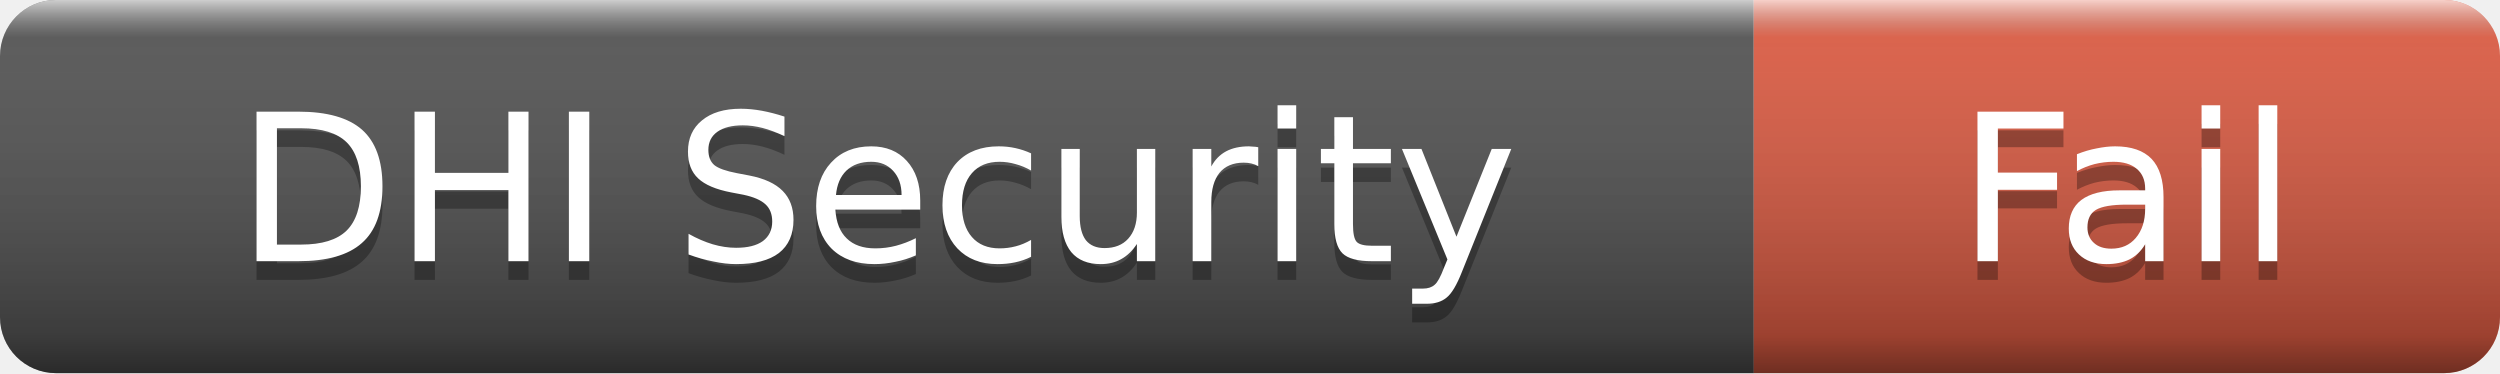
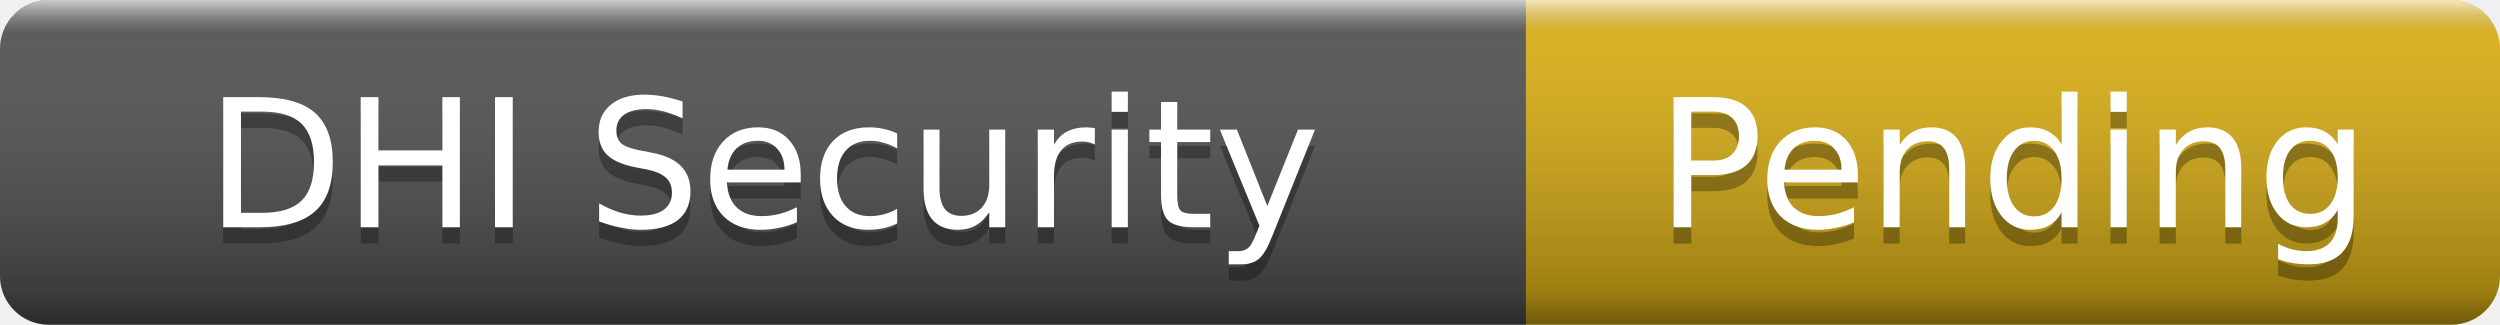
- <svg xmlns="http://www.w3.org/2000/svg" width="134" height="20" role="img" aria-label="DHI Security: Fail">
+ <svg xmlns="http://www.w3.org/2000/svg" width="154" height="20" role="img" aria-label="DHI Security: Pending">
  <linearGradient id="s" x2="0" y2="100%">
    <stop offset="0" stop-color="#fff" stop-opacity=".7" />
    <stop offset=".1" stop-color="#aaa" stop-opacity=".1" />
    <stop offset=".9" stop-color="#000" stop-opacity=".3" />
    <stop offset="1" stop-color="#000" stop-opacity=".5" />
  </linearGradient>
  <clipPath id="r">
-     <rect width="134" height="20" rx="3" />
+     <rect width="154" height="20" rx="3" />
  </clipPath>
  <g clip-path="url(#r)">
    <rect width="94" height="20" fill="#555" />
-     <rect x="94" width="40" height="20" fill="#e05d44" />
-     <rect width="134" height="20" fill="url(#s)" />
+     <rect x="94" width="60" height="20" fill="#dfb317" />
+     <rect width="154" height="20" fill="url(#s)" />
  </g>
  <g fill="#fff" text-anchor="middle" font-family="Verdana,Geneva,DejaVu Sans,sans-serif" font-size="11">
    <text x="47" y="15" fill="#010101" fill-opacity=".3">DHI Security</text>
    <text x="47" y="14">DHI Security</text>
-     <text x="114" y="15" fill="#010101" fill-opacity=".3">Fail</text>
-     <text x="114" y="14">Fail</text>
+     <text x="124" y="15" fill="#010101" fill-opacity=".3">Pending</text>
+     <text x="124" y="14">Pending</text>
  </g>
</svg>
